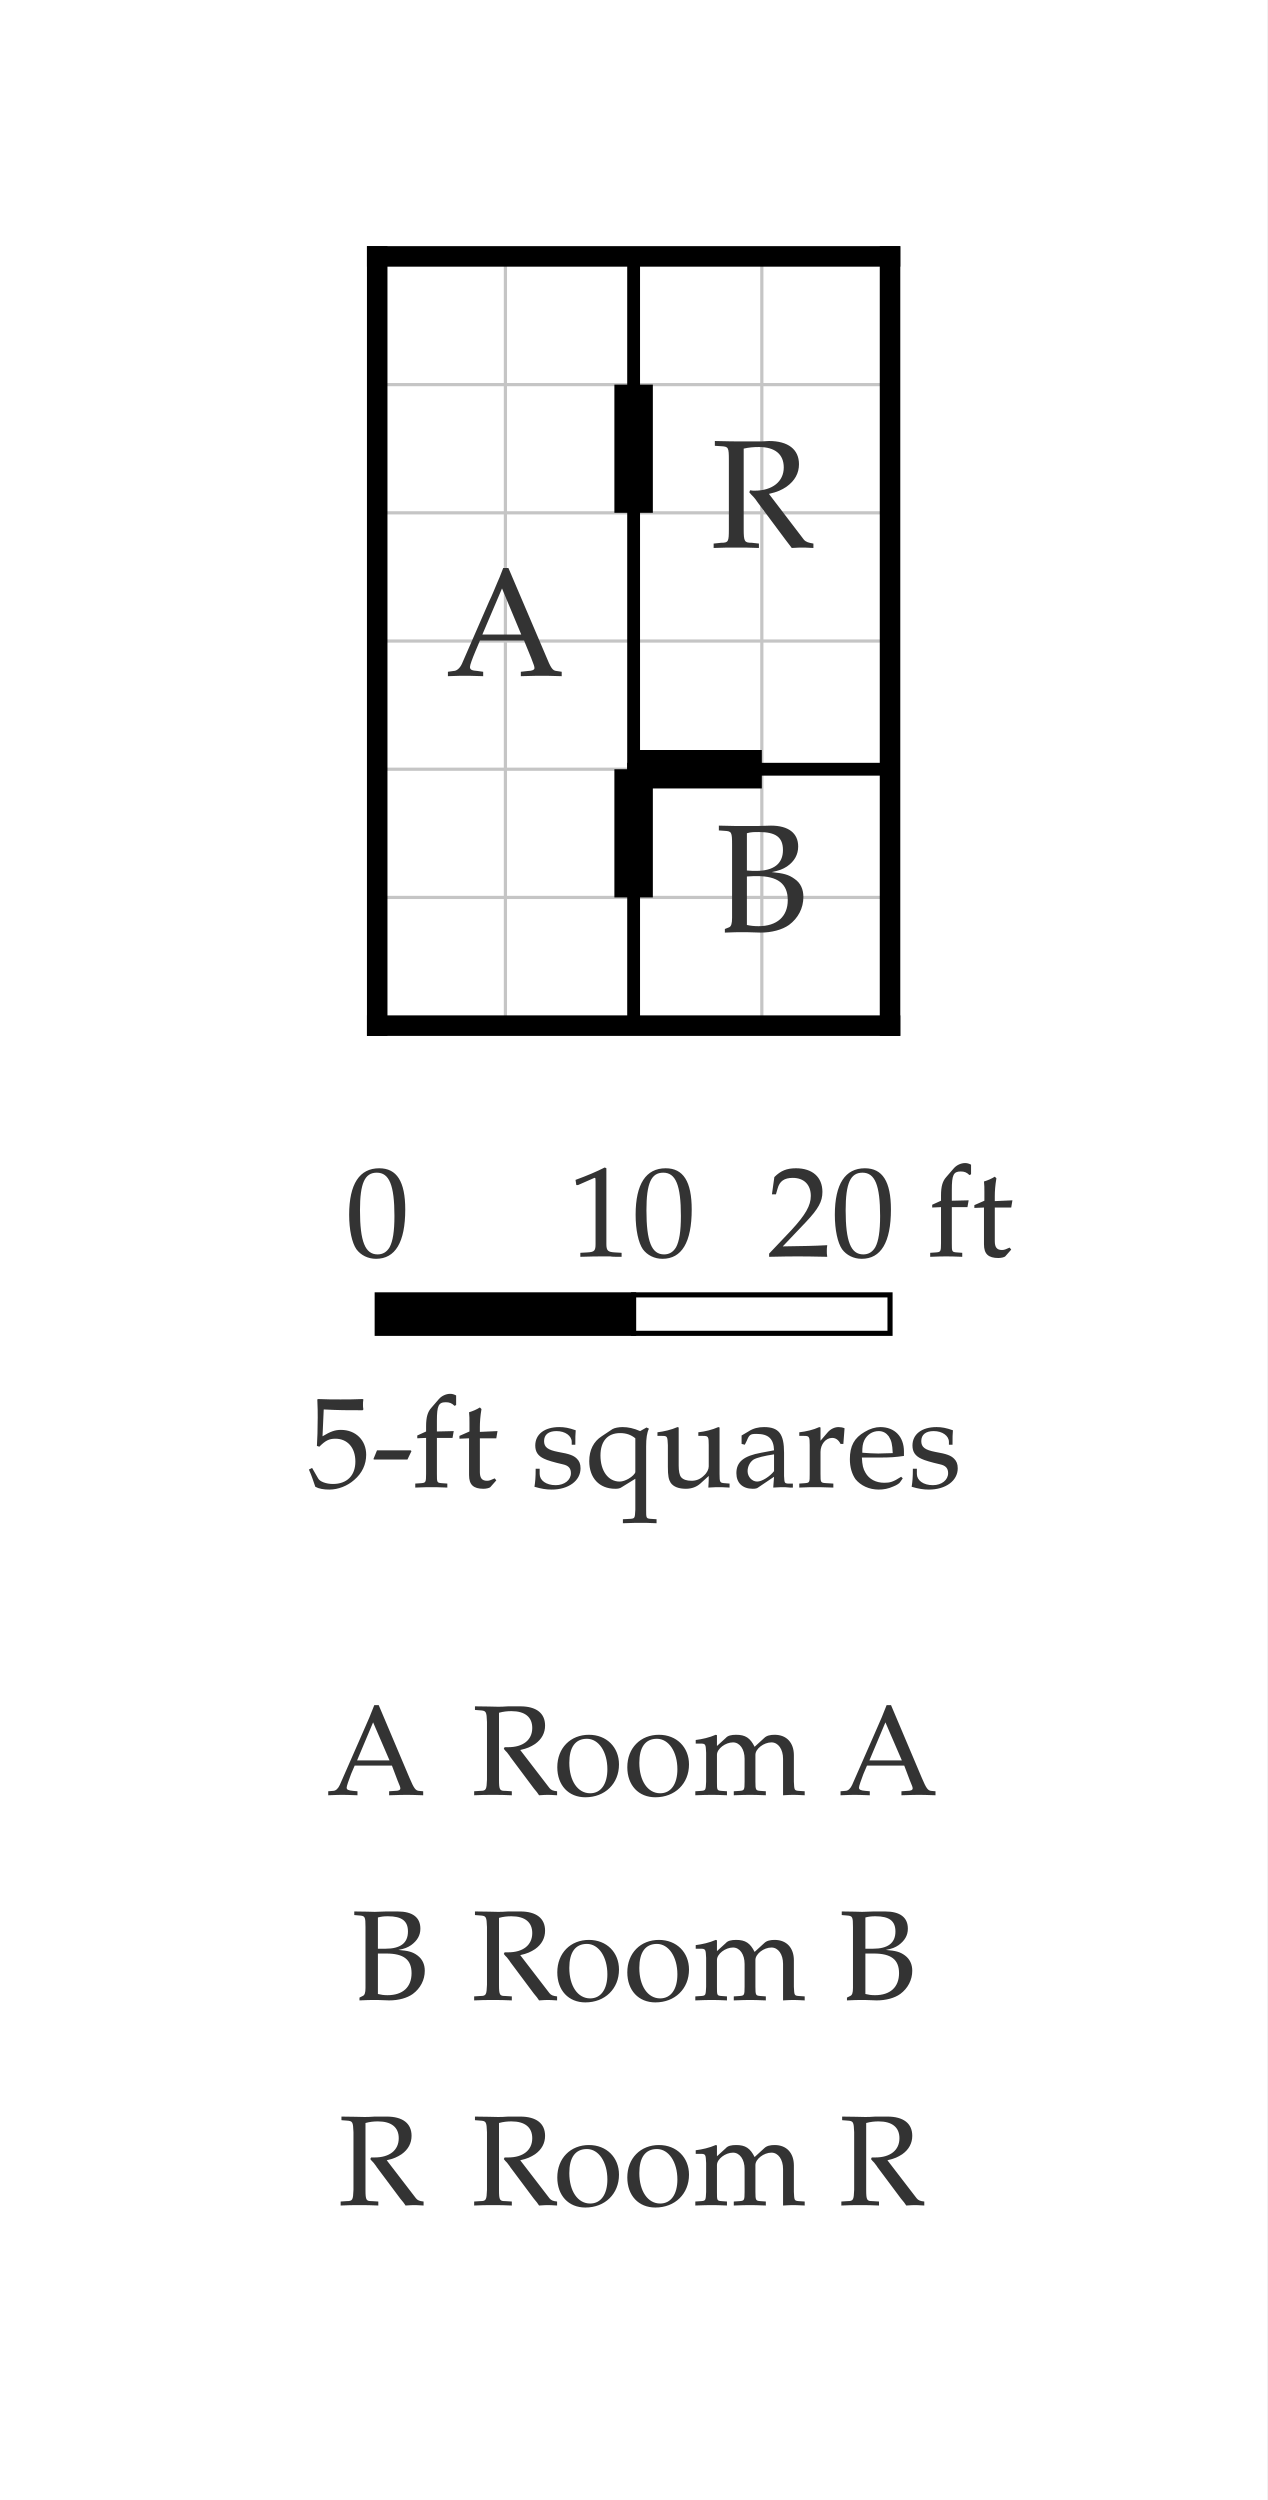
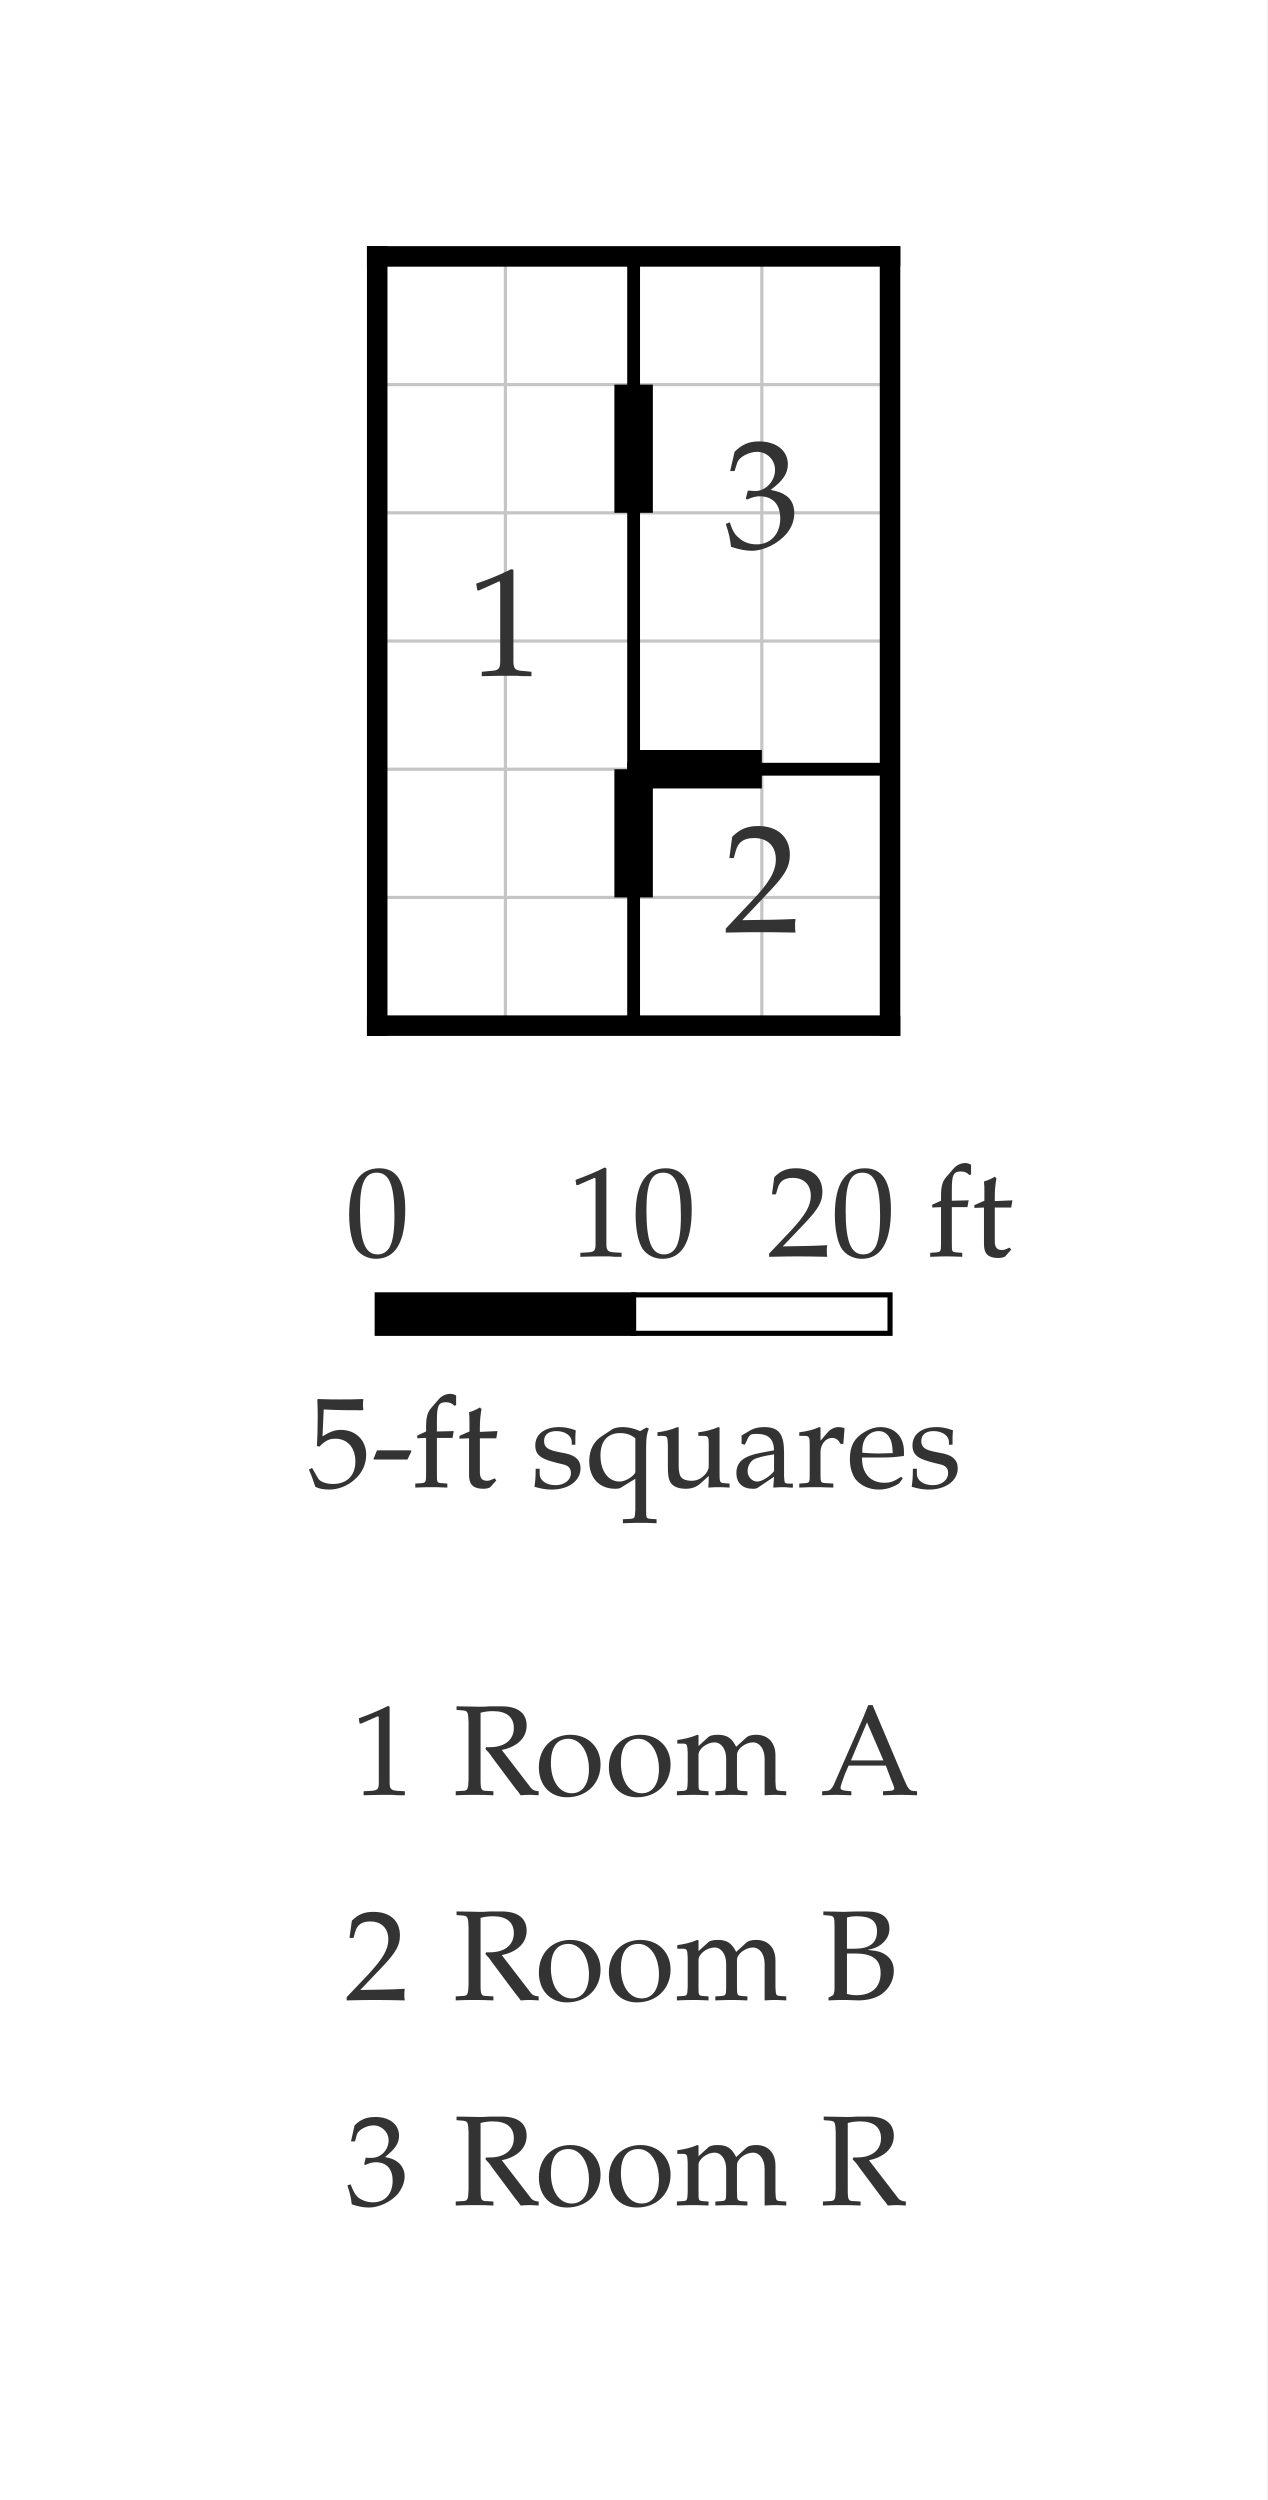
<svg xmlns="http://www.w3.org/2000/svg" width="494.221" height="975" viewBox="-14.711 -10 49.422 97.5" font-family="Palatino, Georgia, Times New Roman, serif" font-weight="400" fill="black">
  <rect x="-14.711" y="-10" width="49.422" height="97.5" fill="white" />
  <defs>
    <clipPath id="plan-grid">
      <path d="M0 0h10v30h-10z M10 20h10v10h-10z M10 0h10v20h-10z" />
    </clipPath>
  </defs>
  <g class="grid" clip-path="url(#plan-grid)" stroke="black" opacity="0.23" stroke-width="0.125">
    <line x1="0" y1="0" x2="0" y2="30" />
    <line x1="5" y1="0" x2="5" y2="30" />
    <line x1="10" y1="0" x2="10" y2="30" />
    <line x1="15" y1="0" x2="15" y2="30" />
    <line x1="20" y1="0" x2="20" y2="30" />
    <line x1="0" y1="0" x2="20" y2="0" />
    <line x1="0" y1="5" x2="20" y2="5" />
    <line x1="0" y1="10" x2="20" y2="10" />
    <line x1="0" y1="15" x2="20" y2="15" />
    <line x1="0" y1="20" x2="20" y2="20" />
    <line x1="0" y1="25" x2="20" y2="25" />
    <line x1="0" y1="30" x2="20" y2="30" />
  </g>
  <line class="wall interior" x1="10" y1="0" x2="10" y2="30" stroke="black" stroke-width="0.5" stroke-linecap="square" />
  <line class="wall interior" x1="10" y1="20" x2="20" y2="20" stroke="black" stroke-width="0.5" stroke-linecap="square" />
  <line class="wall exterior" x1="0" y1="0" x2="0" y2="30" stroke="black" stroke-width="0.8" stroke-linecap="square" />
  <line class="wall exterior" x1="0" y1="0" x2="20" y2="0" stroke="black" stroke-width="0.8" stroke-linecap="square" />
  <line class="wall exterior" x1="0" y1="30" x2="20" y2="30" stroke="black" stroke-width="0.8" stroke-linecap="square" />
  <line class="wall exterior" x1="20" y1="0" x2="20" y2="30" stroke="black" stroke-width="0.8" stroke-linecap="square" />
-   <text data-room="a" x="5" y="15" text-anchor="middle" dominant-baseline="central" font-size="6" fill="#333333">A</text>
-   <text data-room="b" x="15" y="25" text-anchor="middle" dominant-baseline="central" font-size="6" fill="#333333">B</text>
-   <text data-room="r" x="15" y="10" text-anchor="middle" dominant-baseline="central" font-size="6" fill="#333333">R</text>
+   <text data-room="a" x="5" y="15" text-anchor="middle" dominant-baseline="central" font-size="6" fill="#333333">1</text>
+   <text data-room="b" x="15" y="25" text-anchor="middle" dominant-baseline="central" font-size="6" fill="#333333">2</text>
+   <text data-room="r" x="15" y="10" text-anchor="middle" dominant-baseline="central" font-size="6" fill="#333333">3</text>
  <line class="door" x1="10" y1="5" x2="10" y2="10" stroke="black" stroke-width="1.5" />
  <line class="door" x1="10" y1="20" x2="10" y2="25" stroke="black" stroke-width="1.5" />
  <line class="door" x1="10" y1="20" x2="15" y2="20" stroke="black" stroke-width="1.5" />
  <g class="scale" font-size="5" fill="#333333">
    <text x="-1.235" y="39">0</text>
    <text x="7.438" y="39">10</text>
    <text x="15.206" y="39">20 ft</text>
    <text x="-2.727" y="48">5-ft squares</text>
    <rect x="0" y="40.5" width="10" height="1.5" fill="black" stroke="black" stroke-width="0.2" />
    <rect x="10" y="40.5" width="10" height="1.5" fill="white" stroke="black" stroke-width="0.2" />
  </g>
  <g class="key" font-size="5" fill="#333333">
-     <text x="-1.99" y="60">A</text>
-     <text x="3.672" y="60">Room A</text>
+     <text x="-1.017" y="60">1</text>
+     <text x="2.953" y="60">Room A</text>
  </g>
  <g class="key" font-size="5" fill="#333333">
-     <text x="-1.021" y="68">B</text>
-     <text x="3.672" y="68">Room B</text>
+     <text x="-1.269" y="68">2</text>
+     <text x="2.953" y="68">Room B</text>
  </g>
  <g class="key" font-size="5" fill="#333333">
-     <text x="-1.534" y="76">R</text>
-     <text x="3.672" y="76">Room R</text>
+     <text x="-1.244" y="76">3</text>
+     <text x="2.953" y="76">Room R</text>
  </g>
</svg>
